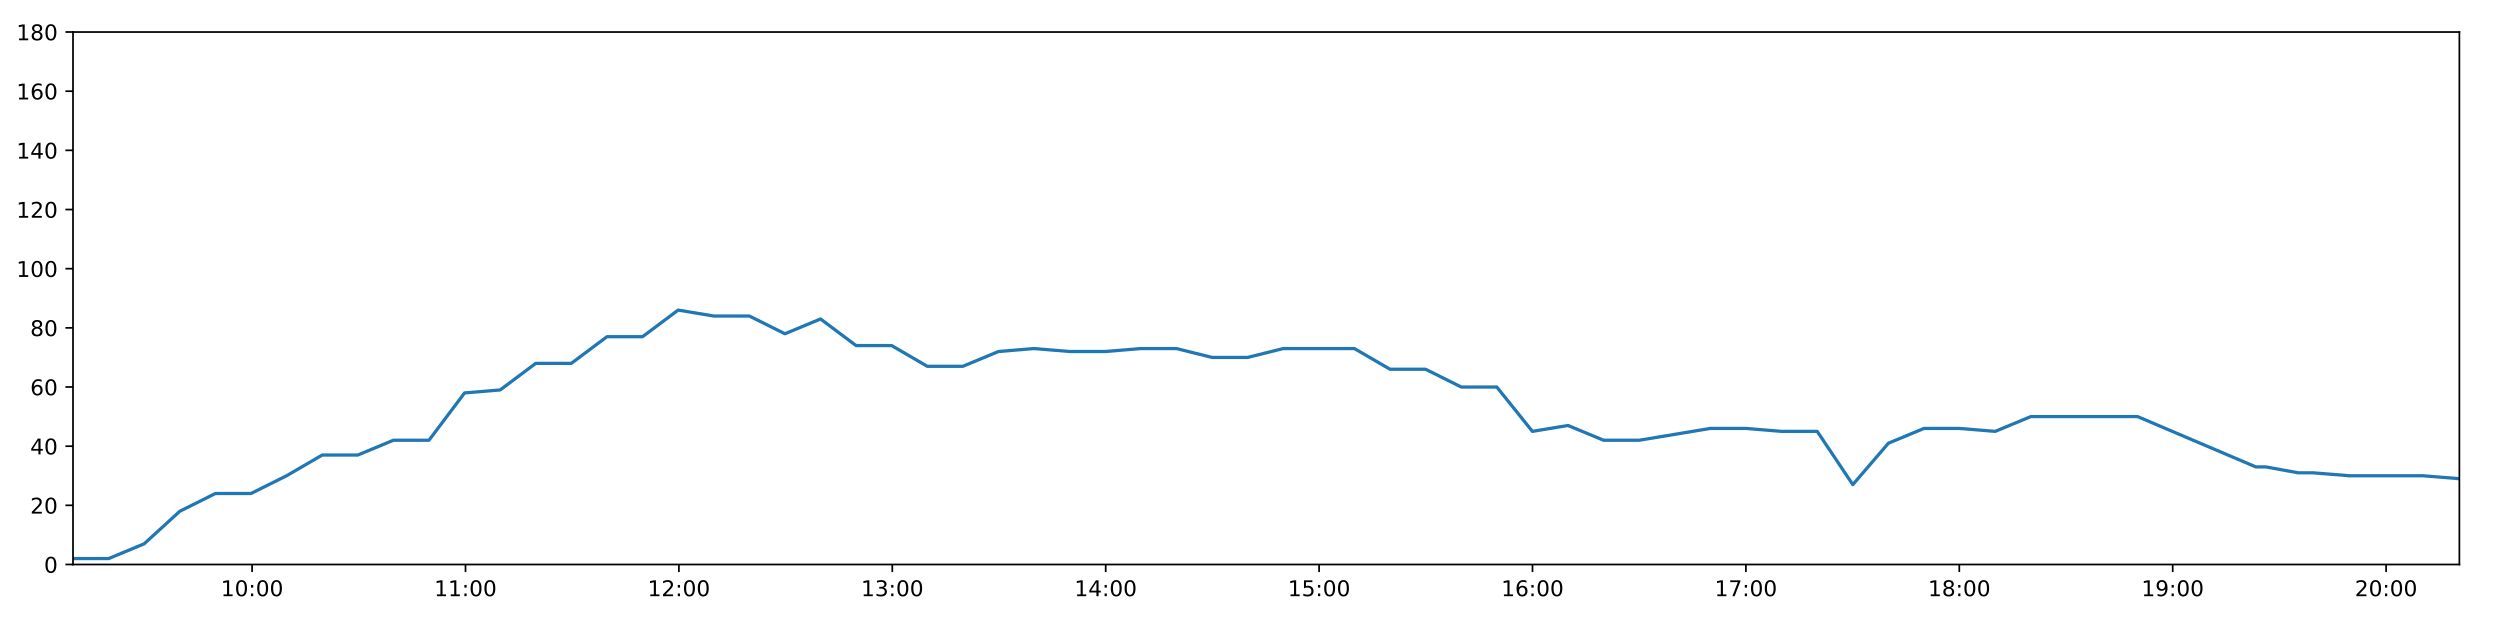
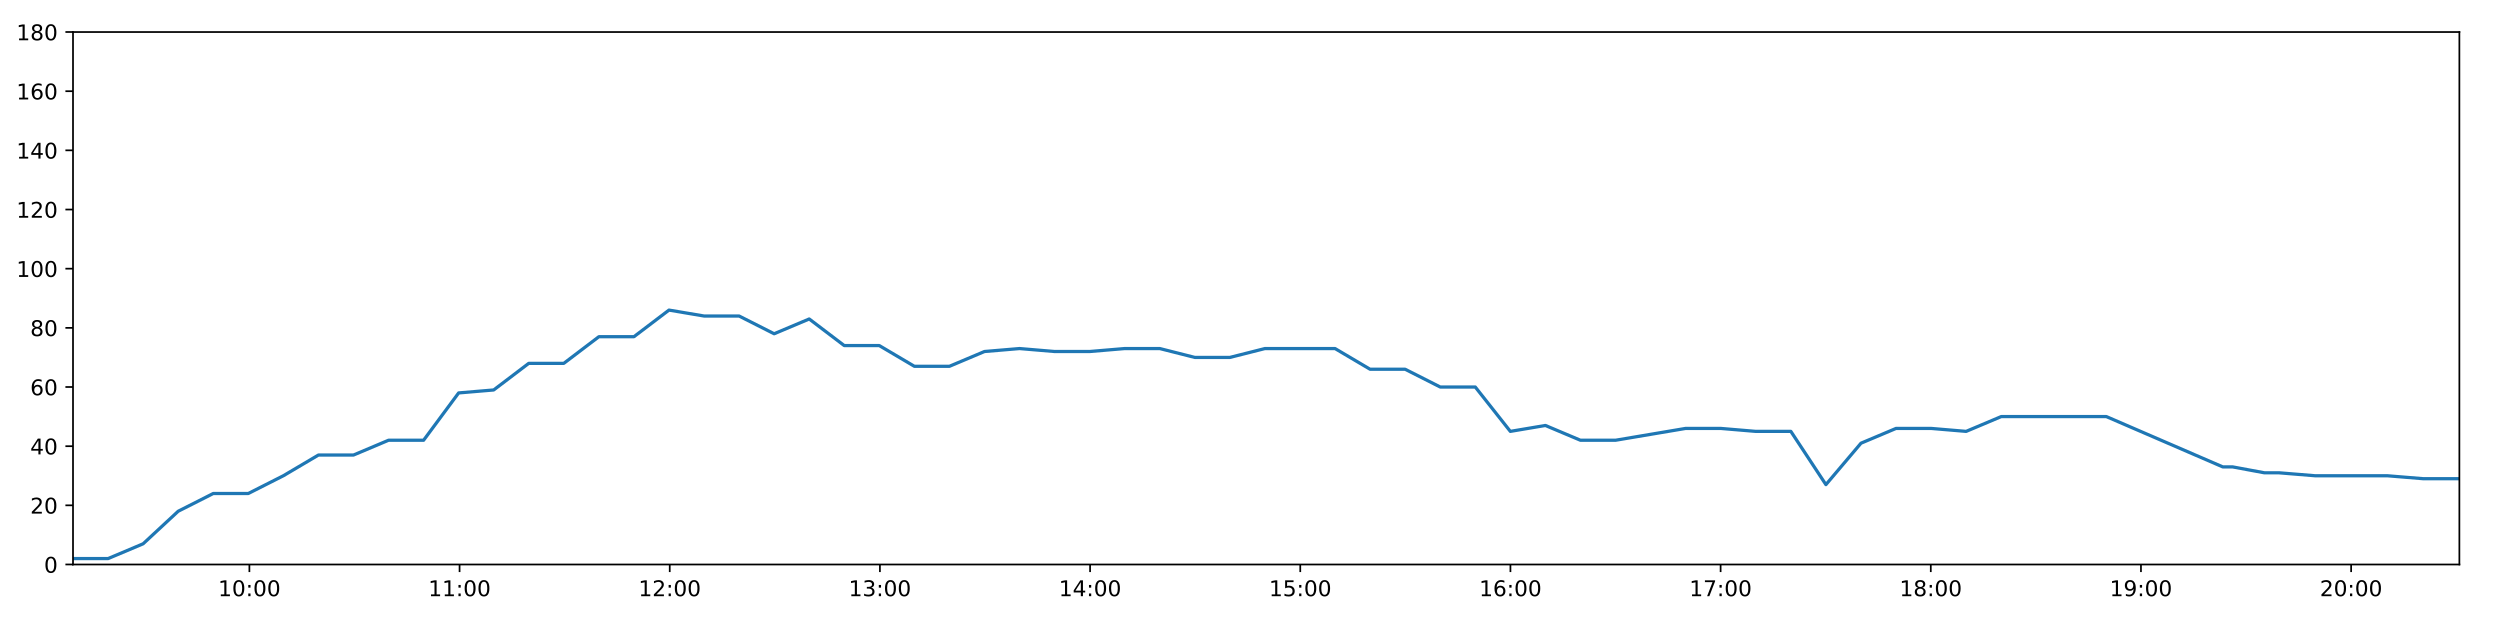
<svg xmlns="http://www.w3.org/2000/svg" xmlns:xlink="http://www.w3.org/1999/xlink" height="288pt" version="1.1" viewBox="0 0 1152 288" width="1152pt">
  <defs>
    <style type="text/css">
*{stroke-linecap:butt;stroke-linejoin:round;}
  </style>
  </defs>
  <g id="figure_1">
    <g id="patch_1">
      <path d="M 0 288  L 1152 288  L 1152 0  L 0 0  z " style="fill:#ffffff;" />
    </g>
    <g id="axes_1">
      <g id="patch_2">
        <path d="M 33.64 260.12  L 1133.28 260.12  L 1133.28 14.76  L 33.64 14.76  z " style="fill:#ffffff;" />
      </g>
      <g id="matplotlib.axis_1">
        <g id="xtick_1">
          <g id="line2d_1">
            <defs>
-               <path d="M 0 0  L 0 3.5  " id="m2895ea4513" style="stroke:#000000;stroke-width:0.8;" />
-             </defs>
-             <g>
-               <use style="stroke:#000000;stroke-width:0.8;" x="116.167" xlink:href="#m2895ea4513" y="260.12" />
+               <path d="M 0 0  L 0 3.5  " id="m96759b996f" style="stroke:#000000;stroke-width:0.8;" />
+             </defs>
+             <g>
+               <use style="stroke:#000000;stroke-width:0.8;" x="114.92" xlink:href="#m96759b996f" y="260.12" />
            </g>
          </g>
          <g id="text_1">
            <defs>
              <path d="M 12.406 8.297  L 28.516 8.297  L 28.516 63.922  L 10.984 60.406  L 10.984 69.391  L 28.422 72.906  L 38.281 72.906  L 38.281 8.297  L 54.391 8.297  L 54.391 0  L 12.406 0  z " id="DejaVuSans-49" />
              <path d="M 31.781 66.406  Q 24.172 66.406 20.328 58.906  Q 16.5 51.422 16.5 36.375  Q 16.5 21.391 20.328 13.891  Q 24.172 6.391 31.781 6.391  Q 39.453 6.391 43.281 13.891  Q 47.125 21.391 47.125 36.375  Q 47.125 51.422 43.281 58.906  Q 39.453 66.406 31.781 66.406  z M 31.781 74.219  Q 44.047 74.219 50.516 64.516  Q 56.984 54.828 56.984 36.375  Q 56.984 17.969 50.516 8.266  Q 44.047 -1.422 31.781 -1.422  Q 19.531 -1.422 13.062 8.266  Q 6.594 17.969 6.594 36.375  Q 6.594 54.828 13.062 64.516  Q 19.531 74.219 31.781 74.219  z " id="DejaVuSans-48" />
              <path d="M 11.719 12.406  L 22.016 12.406  L 22.016 0  L 11.719 0  z M 11.719 51.703  L 22.016 51.703  L 22.016 39.312  L 11.719 39.312  z " id="DejaVuSans-58" />
            </defs>
-             <g transform="translate(101.7581 274.7184)scale(0.1 -0.1)">
+             <g transform="translate(100.5105 274.7184)scale(0.1 -0.1)">
              <use xlink:href="#DejaVuSans-49" />
              <use x="63.623" xlink:href="#DejaVuSans-48" />
              <use x="127.246" xlink:href="#DejaVuSans-58" />
              <use x="160.938" xlink:href="#DejaVuSans-48" />
              <use x="224.561" xlink:href="#DejaVuSans-48" />
            </g>
          </g>
        </g>
        <g id="xtick_2">
          <g id="line2d_2">
            <g>
-               <use style="stroke:#000000;stroke-width:0.8;" x="214.502" xlink:href="#m2895ea4513" y="260.12" />
+               <use style="stroke:#000000;stroke-width:0.8;" x="211.768" xlink:href="#m96759b996f" y="260.12" />
            </g>
          </g>
          <g id="text_2">
-             <g transform="translate(200.0927 274.7184)scale(0.1 -0.1)">
+             <g transform="translate(197.3586 274.7184)scale(0.1 -0.1)">
              <use xlink:href="#DejaVuSans-49" />
              <use x="63.623" xlink:href="#DejaVuSans-49" />
              <use x="127.246" xlink:href="#DejaVuSans-58" />
              <use x="160.938" xlink:href="#DejaVuSans-48" />
              <use x="224.561" xlink:href="#DejaVuSans-48" />
            </g>
          </g>
        </g>
        <g id="xtick_3">
          <g id="line2d_3">
            <g>
-               <use style="stroke:#000000;stroke-width:0.8;" x="312.837" xlink:href="#m2895ea4513" y="260.12" />
+               <use style="stroke:#000000;stroke-width:0.8;" x="308.616" xlink:href="#m96759b996f" y="260.12" />
            </g>
          </g>
          <g id="text_3">
            <defs>
              <path d="M 19.188 8.297  L 53.609 8.297  L 53.609 0  L 7.328 0  L 7.328 8.297  Q 12.938 14.109 22.625 23.891  Q 32.328 33.688 34.812 36.531  Q 39.547 41.844 41.422 45.531  Q 43.312 49.219 43.312 52.781  Q 43.312 58.594 39.234 62.25  Q 35.156 65.922 28.609 65.922  Q 23.969 65.922 18.812 64.312  Q 13.672 62.703 7.812 59.422  L 7.812 69.391  Q 13.766 71.781 18.938 73  Q 24.125 74.219 28.422 74.219  Q 39.75 74.219 46.484 68.547  Q 53.219 62.891 53.219 53.422  Q 53.219 48.922 51.531 44.891  Q 49.859 40.875 45.406 35.406  Q 44.188 33.984 37.641 27.219  Q 31.109 20.453 19.188 8.297  z " id="DejaVuSans-50" />
            </defs>
-             <g transform="translate(298.4273 274.7184)scale(0.1 -0.1)">
+             <g transform="translate(294.2067 274.7184)scale(0.1 -0.1)">
              <use xlink:href="#DejaVuSans-49" />
              <use x="63.623" xlink:href="#DejaVuSans-50" />
              <use x="127.246" xlink:href="#DejaVuSans-58" />
              <use x="160.938" xlink:href="#DejaVuSans-48" />
              <use x="224.561" xlink:href="#DejaVuSans-48" />
            </g>
          </g>
        </g>
        <g id="xtick_4">
          <g id="line2d_4">
            <g>
-               <use style="stroke:#000000;stroke-width:0.8;" x="411.171" xlink:href="#m2895ea4513" y="260.12" />
+               <use style="stroke:#000000;stroke-width:0.8;" x="405.464" xlink:href="#m96759b996f" y="260.12" />
            </g>
          </g>
          <g id="text_4">
            <defs>
              <path d="M 40.578 39.312  Q 47.656 37.797 51.625 33  Q 55.609 28.219 55.609 21.188  Q 55.609 10.406 48.188 4.484  Q 40.766 -1.422 27.094 -1.422  Q 22.516 -1.422 17.656 -0.516  Q 12.797 0.391 7.625 2.203  L 7.625 11.719  Q 11.719 9.328 16.594 8.109  Q 21.484 6.891 26.812 6.891  Q 36.078 6.891 40.938 10.547  Q 45.797 14.203 45.797 21.188  Q 45.797 27.641 41.281 31.266  Q 36.766 34.906 28.719 34.906  L 20.219 34.906  L 20.219 43.016  L 29.109 43.016  Q 36.375 43.016 40.234 45.922  Q 44.094 48.828 44.094 54.297  Q 44.094 59.906 40.109 62.906  Q 36.141 65.922 28.719 65.922  Q 24.656 65.922 20.016 65.031  Q 15.375 64.156 9.812 62.312  L 9.812 71.094  Q 15.438 72.656 20.344 73.438  Q 25.25 74.219 29.594 74.219  Q 40.828 74.219 47.359 69.109  Q 53.906 64.016 53.906 55.328  Q 53.906 49.266 50.438 45.094  Q 46.969 40.922 40.578 39.312  z " id="DejaVuSans-51" />
            </defs>
-             <g transform="translate(396.7619 274.7184)scale(0.1 -0.1)">
+             <g transform="translate(391.0548 274.7184)scale(0.1 -0.1)">
              <use xlink:href="#DejaVuSans-49" />
              <use x="63.623" xlink:href="#DejaVuSans-51" />
              <use x="127.246" xlink:href="#DejaVuSans-58" />
              <use x="160.938" xlink:href="#DejaVuSans-48" />
              <use x="224.561" xlink:href="#DejaVuSans-48" />
            </g>
          </g>
        </g>
        <g id="xtick_5">
          <g id="line2d_5">
            <g>
-               <use style="stroke:#000000;stroke-width:0.8;" x="509.506" xlink:href="#m2895ea4513" y="260.12" />
+               <use style="stroke:#000000;stroke-width:0.8;" x="502.312" xlink:href="#m96759b996f" y="260.12" />
            </g>
          </g>
          <g id="text_5">
            <defs>
              <path d="M 37.797 64.312  L 12.891 25.391  L 37.797 25.391  z M 35.203 72.906  L 47.609 72.906  L 47.609 25.391  L 58.016 25.391  L 58.016 17.188  L 47.609 17.188  L 47.609 0  L 37.797 0  L 37.797 17.188  L 4.891 17.188  L 4.891 26.703  z " id="DejaVuSans-52" />
            </defs>
-             <g transform="translate(495.0965 274.7184)scale(0.1 -0.1)">
+             <g transform="translate(487.9029 274.7184)scale(0.1 -0.1)">
              <use xlink:href="#DejaVuSans-49" />
              <use x="63.623" xlink:href="#DejaVuSans-52" />
              <use x="127.246" xlink:href="#DejaVuSans-58" />
              <use x="160.938" xlink:href="#DejaVuSans-48" />
              <use x="224.561" xlink:href="#DejaVuSans-48" />
            </g>
          </g>
        </g>
        <g id="xtick_6">
          <g id="line2d_6">
            <g>
-               <use style="stroke:#000000;stroke-width:0.8;" x="607.841" xlink:href="#m2895ea4513" y="260.12" />
+               <use style="stroke:#000000;stroke-width:0.8;" x="599.16" xlink:href="#m96759b996f" y="260.12" />
            </g>
          </g>
          <g id="text_6">
            <defs>
              <path d="M 10.797 72.906  L 49.516 72.906  L 49.516 64.594  L 19.828 64.594  L 19.828 46.734  Q 21.969 47.469 24.109 47.828  Q 26.266 48.188 28.422 48.188  Q 40.625 48.188 47.75 41.5  Q 54.891 34.812 54.891 23.391  Q 54.891 11.625 47.562 5.094  Q 40.234 -1.422 26.906 -1.422  Q 22.312 -1.422 17.547 -0.641  Q 12.797 0.141 7.719 1.703  L 7.719 11.625  Q 12.109 9.234 16.797 8.062  Q 21.484 6.891 26.703 6.891  Q 35.156 6.891 40.078 11.328  Q 45.016 15.766 45.016 23.391  Q 45.016 31 40.078 35.438  Q 35.156 39.891 26.703 39.891  Q 22.75 39.891 18.812 39.016  Q 14.891 38.141 10.797 36.281  z " id="DejaVuSans-53" />
            </defs>
-             <g transform="translate(593.4312 274.7184)scale(0.1 -0.1)">
+             <g transform="translate(584.7509 274.7184)scale(0.1 -0.1)">
              <use xlink:href="#DejaVuSans-49" />
              <use x="63.623" xlink:href="#DejaVuSans-53" />
              <use x="127.246" xlink:href="#DejaVuSans-58" />
              <use x="160.938" xlink:href="#DejaVuSans-48" />
              <use x="224.561" xlink:href="#DejaVuSans-48" />
            </g>
          </g>
        </g>
        <g id="xtick_7">
          <g id="line2d_7">
            <g>
-               <use style="stroke:#000000;stroke-width:0.8;" x="706.175" xlink:href="#m2895ea4513" y="260.12" />
+               <use style="stroke:#000000;stroke-width:0.8;" x="696.008" xlink:href="#m96759b996f" y="260.12" />
            </g>
          </g>
          <g id="text_7">
            <defs>
              <path d="M 33.016 40.375  Q 26.375 40.375 22.484 35.828  Q 18.609 31.297 18.609 23.391  Q 18.609 15.531 22.484 10.953  Q 26.375 6.391 33.016 6.391  Q 39.656 6.391 43.531 10.953  Q 47.406 15.531 47.406 23.391  Q 47.406 31.297 43.531 35.828  Q 39.656 40.375 33.016 40.375  z M 52.594 71.297  L 52.594 62.312  Q 48.875 64.062 45.094 64.984  Q 41.312 65.922 37.594 65.922  Q 27.828 65.922 22.672 59.328  Q 17.531 52.734 16.797 39.406  Q 19.672 43.656 24.016 45.922  Q 28.375 48.188 33.594 48.188  Q 44.578 48.188 50.953 41.516  Q 57.328 34.859 57.328 23.391  Q 57.328 12.156 50.688 5.359  Q 44.047 -1.422 33.016 -1.422  Q 20.359 -1.422 13.672 8.266  Q 6.984 17.969 6.984 36.375  Q 6.984 53.656 15.188 63.938  Q 23.391 74.219 37.203 74.219  Q 40.922 74.219 44.703 73.484  Q 48.484 72.75 52.594 71.297  z " id="DejaVuSans-54" />
            </defs>
-             <g transform="translate(691.7658 274.7184)scale(0.1 -0.1)">
+             <g transform="translate(681.599 274.7184)scale(0.1 -0.1)">
              <use xlink:href="#DejaVuSans-49" />
              <use x="63.623" xlink:href="#DejaVuSans-54" />
              <use x="127.246" xlink:href="#DejaVuSans-58" />
              <use x="160.938" xlink:href="#DejaVuSans-48" />
              <use x="224.561" xlink:href="#DejaVuSans-48" />
            </g>
          </g>
        </g>
        <g id="xtick_8">
          <g id="line2d_8">
            <g>
-               <use style="stroke:#000000;stroke-width:0.8;" x="804.51" xlink:href="#m2895ea4513" y="260.12" />
+               <use style="stroke:#000000;stroke-width:0.8;" x="792.856" xlink:href="#m96759b996f" y="260.12" />
            </g>
          </g>
          <g id="text_8">
            <defs>
              <path d="M 8.203 72.906  L 55.078 72.906  L 55.078 68.703  L 28.609 0  L 18.312 0  L 43.219 64.594  L 8.203 64.594  z " id="DejaVuSans-55" />
            </defs>
-             <g transform="translate(790.1004 274.7184)scale(0.1 -0.1)">
+             <g transform="translate(778.4471 274.7184)scale(0.1 -0.1)">
              <use xlink:href="#DejaVuSans-49" />
              <use x="63.623" xlink:href="#DejaVuSans-55" />
              <use x="127.246" xlink:href="#DejaVuSans-58" />
              <use x="160.938" xlink:href="#DejaVuSans-48" />
              <use x="224.561" xlink:href="#DejaVuSans-48" />
            </g>
          </g>
        </g>
        <g id="xtick_9">
          <g id="line2d_9">
            <g>
-               <use style="stroke:#000000;stroke-width:0.8;" x="902.844" xlink:href="#m2895ea4513" y="260.12" />
+               <use style="stroke:#000000;stroke-width:0.8;" x="889.705" xlink:href="#m96759b996f" y="260.12" />
            </g>
          </g>
          <g id="text_9">
            <defs>
              <path d="M 31.781 34.625  Q 24.75 34.625 20.719 30.859  Q 16.703 27.094 16.703 20.516  Q 16.703 13.922 20.719 10.156  Q 24.75 6.391 31.781 6.391  Q 38.812 6.391 42.859 10.172  Q 46.922 13.969 46.922 20.516  Q 46.922 27.094 42.891 30.859  Q 38.875 34.625 31.781 34.625  z M 21.922 38.812  Q 15.578 40.375 12.031 44.719  Q 8.5 49.078 8.5 55.328  Q 8.5 64.062 14.719 69.141  Q 20.953 74.219 31.781 74.219  Q 42.672 74.219 48.875 69.141  Q 55.078 64.062 55.078 55.328  Q 55.078 49.078 51.531 44.719  Q 48 40.375 41.703 38.812  Q 48.828 37.156 52.797 32.312  Q 56.781 27.484 56.781 20.516  Q 56.781 9.906 50.312 4.234  Q 43.844 -1.422 31.781 -1.422  Q 19.734 -1.422 13.25 4.234  Q 6.781 9.906 6.781 20.516  Q 6.781 27.484 10.781 32.312  Q 14.797 37.156 21.922 38.812  z M 18.312 54.391  Q 18.312 48.734 21.844 45.562  Q 25.391 42.391 31.781 42.391  Q 38.141 42.391 41.719 45.562  Q 45.312 48.734 45.312 54.391  Q 45.312 60.062 41.719 63.234  Q 38.141 66.406 31.781 66.406  Q 25.391 66.406 21.844 63.234  Q 18.312 60.062 18.312 54.391  z " id="DejaVuSans-56" />
            </defs>
-             <g transform="translate(888.435 274.7184)scale(0.1 -0.1)">
+             <g transform="translate(875.2952 274.7184)scale(0.1 -0.1)">
              <use xlink:href="#DejaVuSans-49" />
              <use x="63.623" xlink:href="#DejaVuSans-56" />
              <use x="127.246" xlink:href="#DejaVuSans-58" />
              <use x="160.938" xlink:href="#DejaVuSans-48" />
              <use x="224.561" xlink:href="#DejaVuSans-48" />
            </g>
          </g>
        </g>
        <g id="xtick_10">
          <g id="line2d_10">
            <g>
-               <use style="stroke:#000000;stroke-width:0.8;" x="1001.179" xlink:href="#m2895ea4513" y="260.12" />
+               <use style="stroke:#000000;stroke-width:0.8;" x="986.553" xlink:href="#m96759b996f" y="260.12" />
            </g>
          </g>
          <g id="text_10">
            <defs>
              <path d="M 10.984 1.516  L 10.984 10.5  Q 14.703 8.734 18.5 7.812  Q 22.312 6.891 25.984 6.891  Q 35.75 6.891 40.891 13.453  Q 46.047 20.016 46.781 33.406  Q 43.953 29.203 39.594 26.953  Q 35.25 24.703 29.984 24.703  Q 19.047 24.703 12.672 31.312  Q 6.297 37.938 6.297 49.422  Q 6.297 60.641 12.938 67.422  Q 19.578 74.219 30.609 74.219  Q 43.266 74.219 49.922 64.516  Q 56.594 54.828 56.594 36.375  Q 56.594 19.141 48.406 8.859  Q 40.234 -1.422 26.422 -1.422  Q 22.703 -1.422 18.891 -0.688  Q 15.094 0.047 10.984 1.516  z M 30.609 32.422  Q 37.25 32.422 41.125 36.953  Q 45.016 41.5 45.016 49.422  Q 45.016 57.281 41.125 61.844  Q 37.25 66.406 30.609 66.406  Q 23.969 66.406 20.094 61.844  Q 16.219 57.281 16.219 49.422  Q 16.219 41.5 20.094 36.953  Q 23.969 32.422 30.609 32.422  z " id="DejaVuSans-57" />
            </defs>
-             <g transform="translate(986.7696 274.7184)scale(0.1 -0.1)">
+             <g transform="translate(972.1433 274.7184)scale(0.1 -0.1)">
              <use xlink:href="#DejaVuSans-49" />
              <use x="63.623" xlink:href="#DejaVuSans-57" />
              <use x="127.246" xlink:href="#DejaVuSans-58" />
              <use x="160.938" xlink:href="#DejaVuSans-48" />
              <use x="224.561" xlink:href="#DejaVuSans-48" />
            </g>
          </g>
        </g>
        <g id="xtick_11">
          <g id="line2d_11">
            <g>
-               <use style="stroke:#000000;stroke-width:0.8;" x="1099.514" xlink:href="#m2895ea4513" y="260.12" />
+               <use style="stroke:#000000;stroke-width:0.8;" x="1083.401" xlink:href="#m96759b996f" y="260.12" />
            </g>
          </g>
          <g id="text_11">
-             <g transform="translate(1085.104 274.7184)scale(0.1 -0.1)">
+             <g transform="translate(1068.991 274.7184)scale(0.1 -0.1)">
              <use xlink:href="#DejaVuSans-50" />
              <use x="63.623" xlink:href="#DejaVuSans-48" />
              <use x="127.246" xlink:href="#DejaVuSans-58" />
              <use x="160.938" xlink:href="#DejaVuSans-48" />
              <use x="224.561" xlink:href="#DejaVuSans-48" />
            </g>
          </g>
        </g>
      </g>
      <g id="matplotlib.axis_2">
        <g id="ytick_1">
          <g id="line2d_12">
            <defs>
-               <path d="M 0 0  L -3.5 0  " id="m25c060e931" style="stroke:#000000;stroke-width:0.8;" />
-             </defs>
-             <g>
-               <use style="stroke:#000000;stroke-width:0.8;" x="33.64" xlink:href="#m25c060e931" y="260.12" />
+               <path d="M 0 0  L -3.5 0  " id="m6f9e28ff02" style="stroke:#000000;stroke-width:0.8;" />
+             </defs>
+             <g>
+               <use style="stroke:#000000;stroke-width:0.8;" x="33.64" xlink:href="#m6f9e28ff02" y="260.12" />
            </g>
          </g>
          <g id="text_12">
            <g transform="translate(20.2775 263.9192)scale(0.1 -0.1)">
              <use xlink:href="#DejaVuSans-48" />
            </g>
          </g>
        </g>
        <g id="ytick_2">
          <g id="line2d_13">
            <g>
-               <use style="stroke:#000000;stroke-width:0.8;" x="33.64" xlink:href="#m25c060e931" y="232.858" />
+               <use style="stroke:#000000;stroke-width:0.8;" x="33.64" xlink:href="#m6f9e28ff02" y="232.858" />
            </g>
          </g>
          <g id="text_13">
            <g transform="translate(13.915 236.657)scale(0.1 -0.1)">
              <use xlink:href="#DejaVuSans-50" />
              <use x="63.623" xlink:href="#DejaVuSans-48" />
            </g>
          </g>
        </g>
        <g id="ytick_3">
          <g id="line2d_14">
            <g>
-               <use style="stroke:#000000;stroke-width:0.8;" x="33.64" xlink:href="#m25c060e931" y="205.596" />
+               <use style="stroke:#000000;stroke-width:0.8;" x="33.64" xlink:href="#m6f9e28ff02" y="205.596" />
            </g>
          </g>
          <g id="text_14">
            <g transform="translate(13.915 209.3948)scale(0.1 -0.1)">
              <use xlink:href="#DejaVuSans-52" />
              <use x="63.623" xlink:href="#DejaVuSans-48" />
            </g>
          </g>
        </g>
        <g id="ytick_4">
          <g id="line2d_15">
            <g>
-               <use style="stroke:#000000;stroke-width:0.8;" x="33.64" xlink:href="#m25c060e931" y="178.333" />
+               <use style="stroke:#000000;stroke-width:0.8;" x="33.64" xlink:href="#m6f9e28ff02" y="178.333" />
            </g>
          </g>
          <g id="text_15">
            <g transform="translate(13.915 182.1326)scale(0.1 -0.1)">
              <use xlink:href="#DejaVuSans-54" />
              <use x="63.623" xlink:href="#DejaVuSans-48" />
            </g>
          </g>
        </g>
        <g id="ytick_5">
          <g id="line2d_16">
            <g>
-               <use style="stroke:#000000;stroke-width:0.8;" x="33.64" xlink:href="#m25c060e931" y="151.071" />
+               <use style="stroke:#000000;stroke-width:0.8;" x="33.64" xlink:href="#m6f9e28ff02" y="151.071" />
            </g>
          </g>
          <g id="text_16">
            <g transform="translate(13.915 154.8703)scale(0.1 -0.1)">
              <use xlink:href="#DejaVuSans-56" />
              <use x="63.623" xlink:href="#DejaVuSans-48" />
            </g>
          </g>
        </g>
        <g id="ytick_6">
          <g id="line2d_17">
            <g>
-               <use style="stroke:#000000;stroke-width:0.8;" x="33.64" xlink:href="#m25c060e931" y="123.809" />
+               <use style="stroke:#000000;stroke-width:0.8;" x="33.64" xlink:href="#m6f9e28ff02" y="123.809" />
            </g>
          </g>
          <g id="text_17">
            <g transform="translate(7.5525 127.6081)scale(0.1 -0.1)">
              <use xlink:href="#DejaVuSans-49" />
              <use x="63.623" xlink:href="#DejaVuSans-48" />
              <use x="127.246" xlink:href="#DejaVuSans-48" />
            </g>
          </g>
        </g>
        <g id="ytick_7">
          <g id="line2d_18">
            <g>
-               <use style="stroke:#000000;stroke-width:0.8;" x="33.64" xlink:href="#m25c060e931" y="96.547" />
+               <use style="stroke:#000000;stroke-width:0.8;" x="33.64" xlink:href="#m6f9e28ff02" y="96.547" />
            </g>
          </g>
          <g id="text_18">
            <g transform="translate(7.5525 100.3459)scale(0.1 -0.1)">
              <use xlink:href="#DejaVuSans-49" />
              <use x="63.623" xlink:href="#DejaVuSans-50" />
              <use x="127.246" xlink:href="#DejaVuSans-48" />
            </g>
          </g>
        </g>
        <g id="ytick_8">
          <g id="line2d_19">
            <g>
-               <use style="stroke:#000000;stroke-width:0.8;" x="33.64" xlink:href="#m25c060e931" y="69.284" />
+               <use style="stroke:#000000;stroke-width:0.8;" x="33.64" xlink:href="#m6f9e28ff02" y="69.284" />
            </g>
          </g>
          <g id="text_19">
            <g transform="translate(7.5525 73.08366)scale(0.1 -0.1)">
              <use xlink:href="#DejaVuSans-49" />
              <use x="63.623" xlink:href="#DejaVuSans-52" />
              <use x="127.246" xlink:href="#DejaVuSans-48" />
            </g>
          </g>
        </g>
        <g id="ytick_9">
          <g id="line2d_20">
            <g>
-               <use style="stroke:#000000;stroke-width:0.8;" x="33.64" xlink:href="#m25c060e931" y="42.022" />
+               <use style="stroke:#000000;stroke-width:0.8;" x="33.64" xlink:href="#m6f9e28ff02" y="42.022" />
            </g>
          </g>
          <g id="text_20">
            <g transform="translate(7.5525 45.82144)scale(0.1 -0.1)">
              <use xlink:href="#DejaVuSans-49" />
              <use x="63.623" xlink:href="#DejaVuSans-54" />
              <use x="127.246" xlink:href="#DejaVuSans-48" />
            </g>
          </g>
        </g>
        <g id="ytick_10">
          <g id="line2d_21">
            <g>
-               <use style="stroke:#000000;stroke-width:0.8;" x="33.64" xlink:href="#m25c060e931" y="14.76" />
+               <use style="stroke:#000000;stroke-width:0.8;" x="33.64" xlink:href="#m6f9e28ff02" y="14.76" />
            </g>
          </g>
          <g id="text_21">
            <g transform="translate(7.5525 18.55922)scale(0.1 -0.1)">
              <use xlink:href="#DejaVuSans-49" />
              <use x="63.623" xlink:href="#DejaVuSans-56" />
              <use x="127.246" xlink:href="#DejaVuSans-48" />
            </g>
          </g>
        </g>
      </g>
      <g id="line2d_22">
-         <path clip-path="url(#pfc3c3a91a3)" d="M 33.64 257.394  L 50.044 257.394  L 66.445 250.578  L 82.848 235.584  L 99.252 227.405  L 115.655 227.405  L 132.057 219.227  L 148.456 209.685  L 164.857 209.685  L 181.262 202.869  L 197.665 202.869  L 214.068 181.06  L 230.467 179.696  L 246.87 167.428  L 263.274 167.428  L 279.673 155.16  L 296.073 155.16  L 312.476 142.892  L 328.875 145.619  L 345.279 145.619  L 361.683 153.797  L 378.087 146.982  L 394.491 159.25  L 410.892 159.25  L 427.295 168.792  L 443.696 168.792  L 460.097 161.976  L 476.498 160.613  L 492.902 161.976  L 509.304 161.976  L 525.708 160.613  L 542.112 160.613  L 558.512 164.702  L 574.913 164.702  L 591.314 160.613  L 607.715 160.613  L 624.118 160.613  L 640.519 170.155  L 656.92 170.155  L 673.322 178.333  L 689.726 178.333  L 706.127 198.78  L 722.531 196.054  L 738.935 202.869  L 755.336 202.869  L 771.737 200.143  L 788.142 197.417  L 804.543 197.417  L 820.948 198.78  L 837.374 198.78  L 853.778 223.316  L 870.182 204.232  L 886.584 197.417  L 902.988 197.417  L 919.388 198.78  L 935.79 191.964  L 952.192 191.964  L 968.593 191.964  L 984.994 191.964  L 1039.439 215.137  L 1044.026 215.137  L 1058.933 217.864  L 1060.424 217.864  L 1063.649 217.864  L 1065.77 217.864  L 1082.651 219.227  L 1099.532 219.227  L 1116.434 219.227  L 1133.28 220.59  " style="fill:none;stroke:#1f77b4;stroke-linecap:square;stroke-width:1.5;" />
+         <path clip-path="url(#p83e081efd4)" d="M 33.64 257.394  L 49.796 257.394  L 65.949 250.578  L 82.104 235.584  L 98.26 227.405  L 114.416 227.405  L 130.569 219.227  L 146.72 209.685  L 162.874 209.685  L 179.03 202.869  L 195.186 202.869  L 211.341 181.06  L 227.491 179.696  L 243.647 167.428  L 259.803 167.428  L 275.954 155.16  L 292.106 155.16  L 308.261 142.892  L 324.412 145.619  L 340.568 145.619  L 356.724 153.797  L 372.88 146.982  L 389.036 159.25  L 405.189 159.25  L 421.344 168.792  L 437.497 168.792  L 453.65 161.976  L 469.803 160.613  L 485.96 161.976  L 502.114 161.976  L 518.27 160.613  L 534.425 160.613  L 550.578 164.702  L 566.73 164.702  L 582.884 160.613  L 599.036 160.613  L 615.192 160.613  L 631.345 170.155  L 647.498 170.155  L 663.652 178.333  L 679.808 178.333  L 695.961 198.78  L 712.117 196.054  L 728.273 202.869  L 744.426 202.869  L 760.579 200.143  L 776.736 197.417  L 792.89 197.417  L 809.046 198.78  L 825.224 198.78  L 841.38 223.316  L 857.536 204.232  L 873.69 197.417  L 889.846 197.417  L 905.998 198.78  L 922.152 191.964  L 938.306 191.964  L 954.459 191.964  L 970.612 191.964  L 1024.235 215.137  L 1028.752 215.137  L 1043.433 217.864  L 1044.902 217.864  L 1048.079 217.864  L 1050.167 217.864  L 1066.793 219.227  L 1083.419 219.227  L 1100.065 219.227  L 1116.657 220.59  L 1133.28 220.59  " style="fill:none;stroke:#1f77b4;stroke-linecap:square;stroke-width:1.5;" />
      </g>
      <g id="patch_3">
        <path d="M 33.64 260.12  L 33.64 14.76  " style="fill:none;stroke:#000000;stroke-linecap:square;stroke-linejoin:miter;stroke-width:0.8;" />
      </g>
      <g id="patch_4">
        <path d="M 1133.28 260.12  L 1133.28 14.76  " style="fill:none;stroke:#000000;stroke-linecap:square;stroke-linejoin:miter;stroke-width:0.8;" />
      </g>
      <g id="patch_5">
        <path d="M 33.64 260.12  L 1133.28 260.12  " style="fill:none;stroke:#000000;stroke-linecap:square;stroke-linejoin:miter;stroke-width:0.8;" />
      </g>
      <g id="patch_6">
        <path d="M 33.64 14.76  L 1133.28 14.76  " style="fill:none;stroke:#000000;stroke-linecap:square;stroke-linejoin:miter;stroke-width:0.8;" />
      </g>
    </g>
  </g>
  <defs>
-     <clipPath id="pfc3c3a91a3">
+     <clipPath id="p83e081efd4">
      <rect height="245.36" width="1099.64" x="33.64" y="14.76" />
    </clipPath>
  </defs>
</svg>
